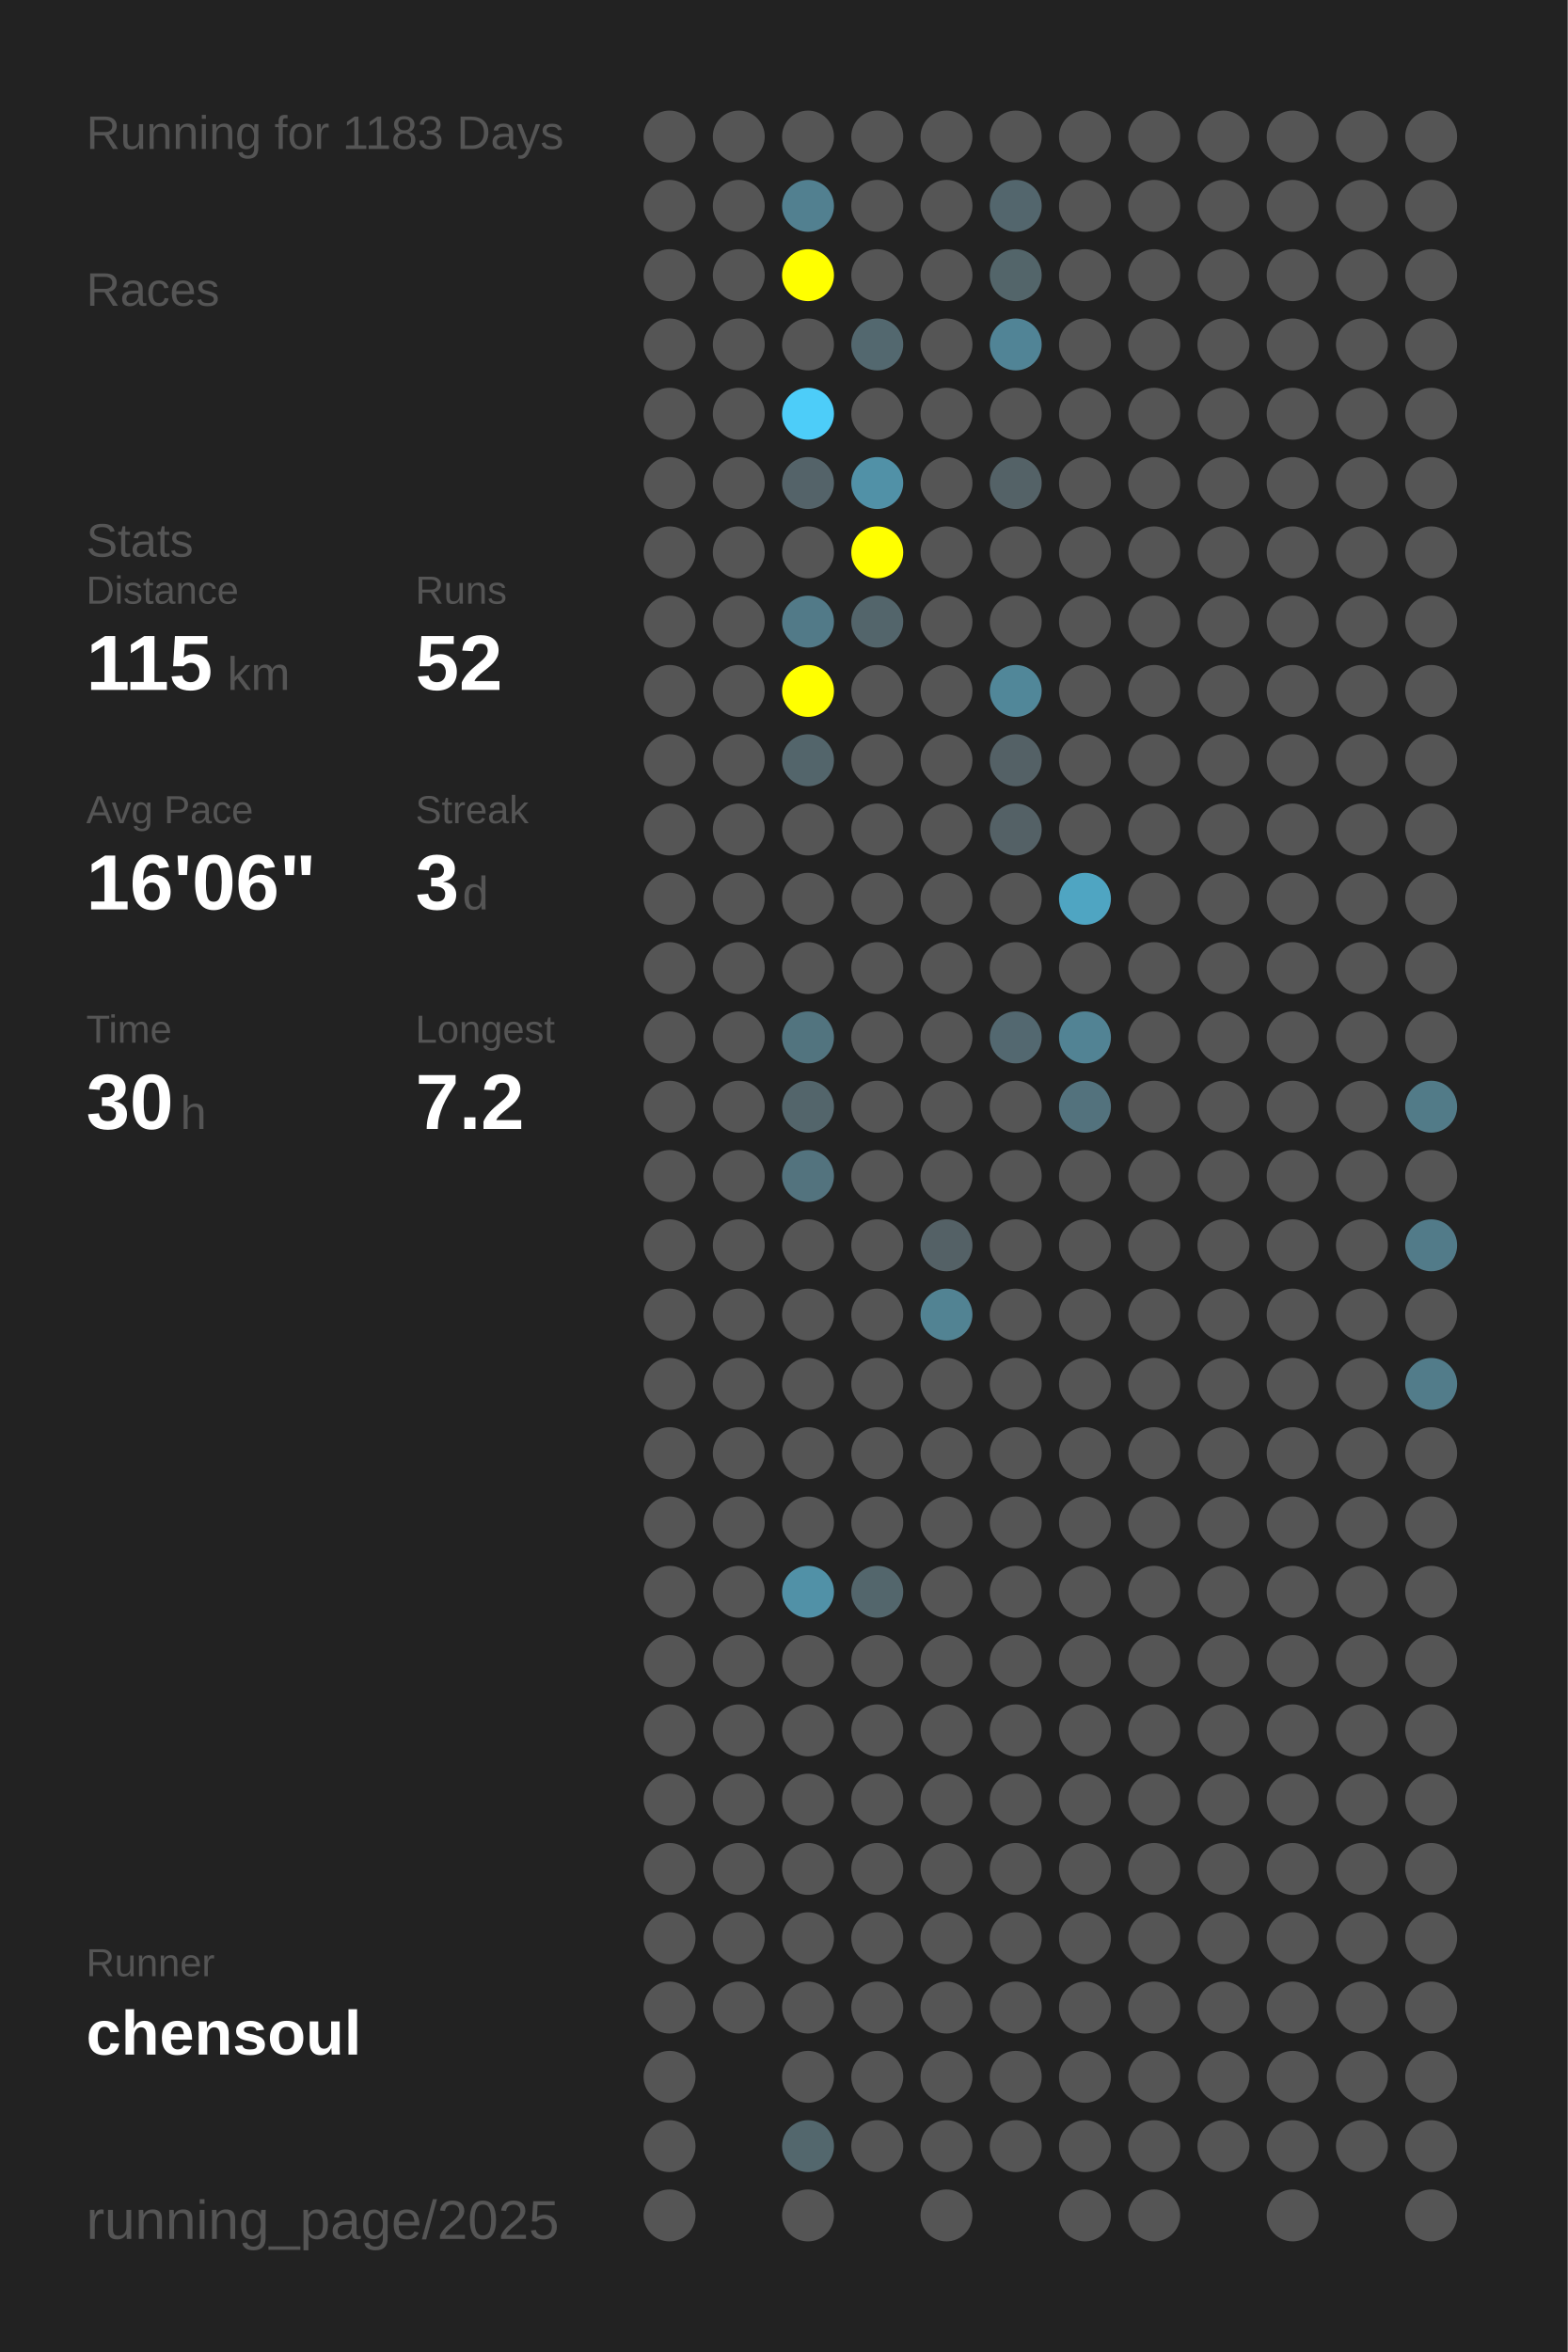
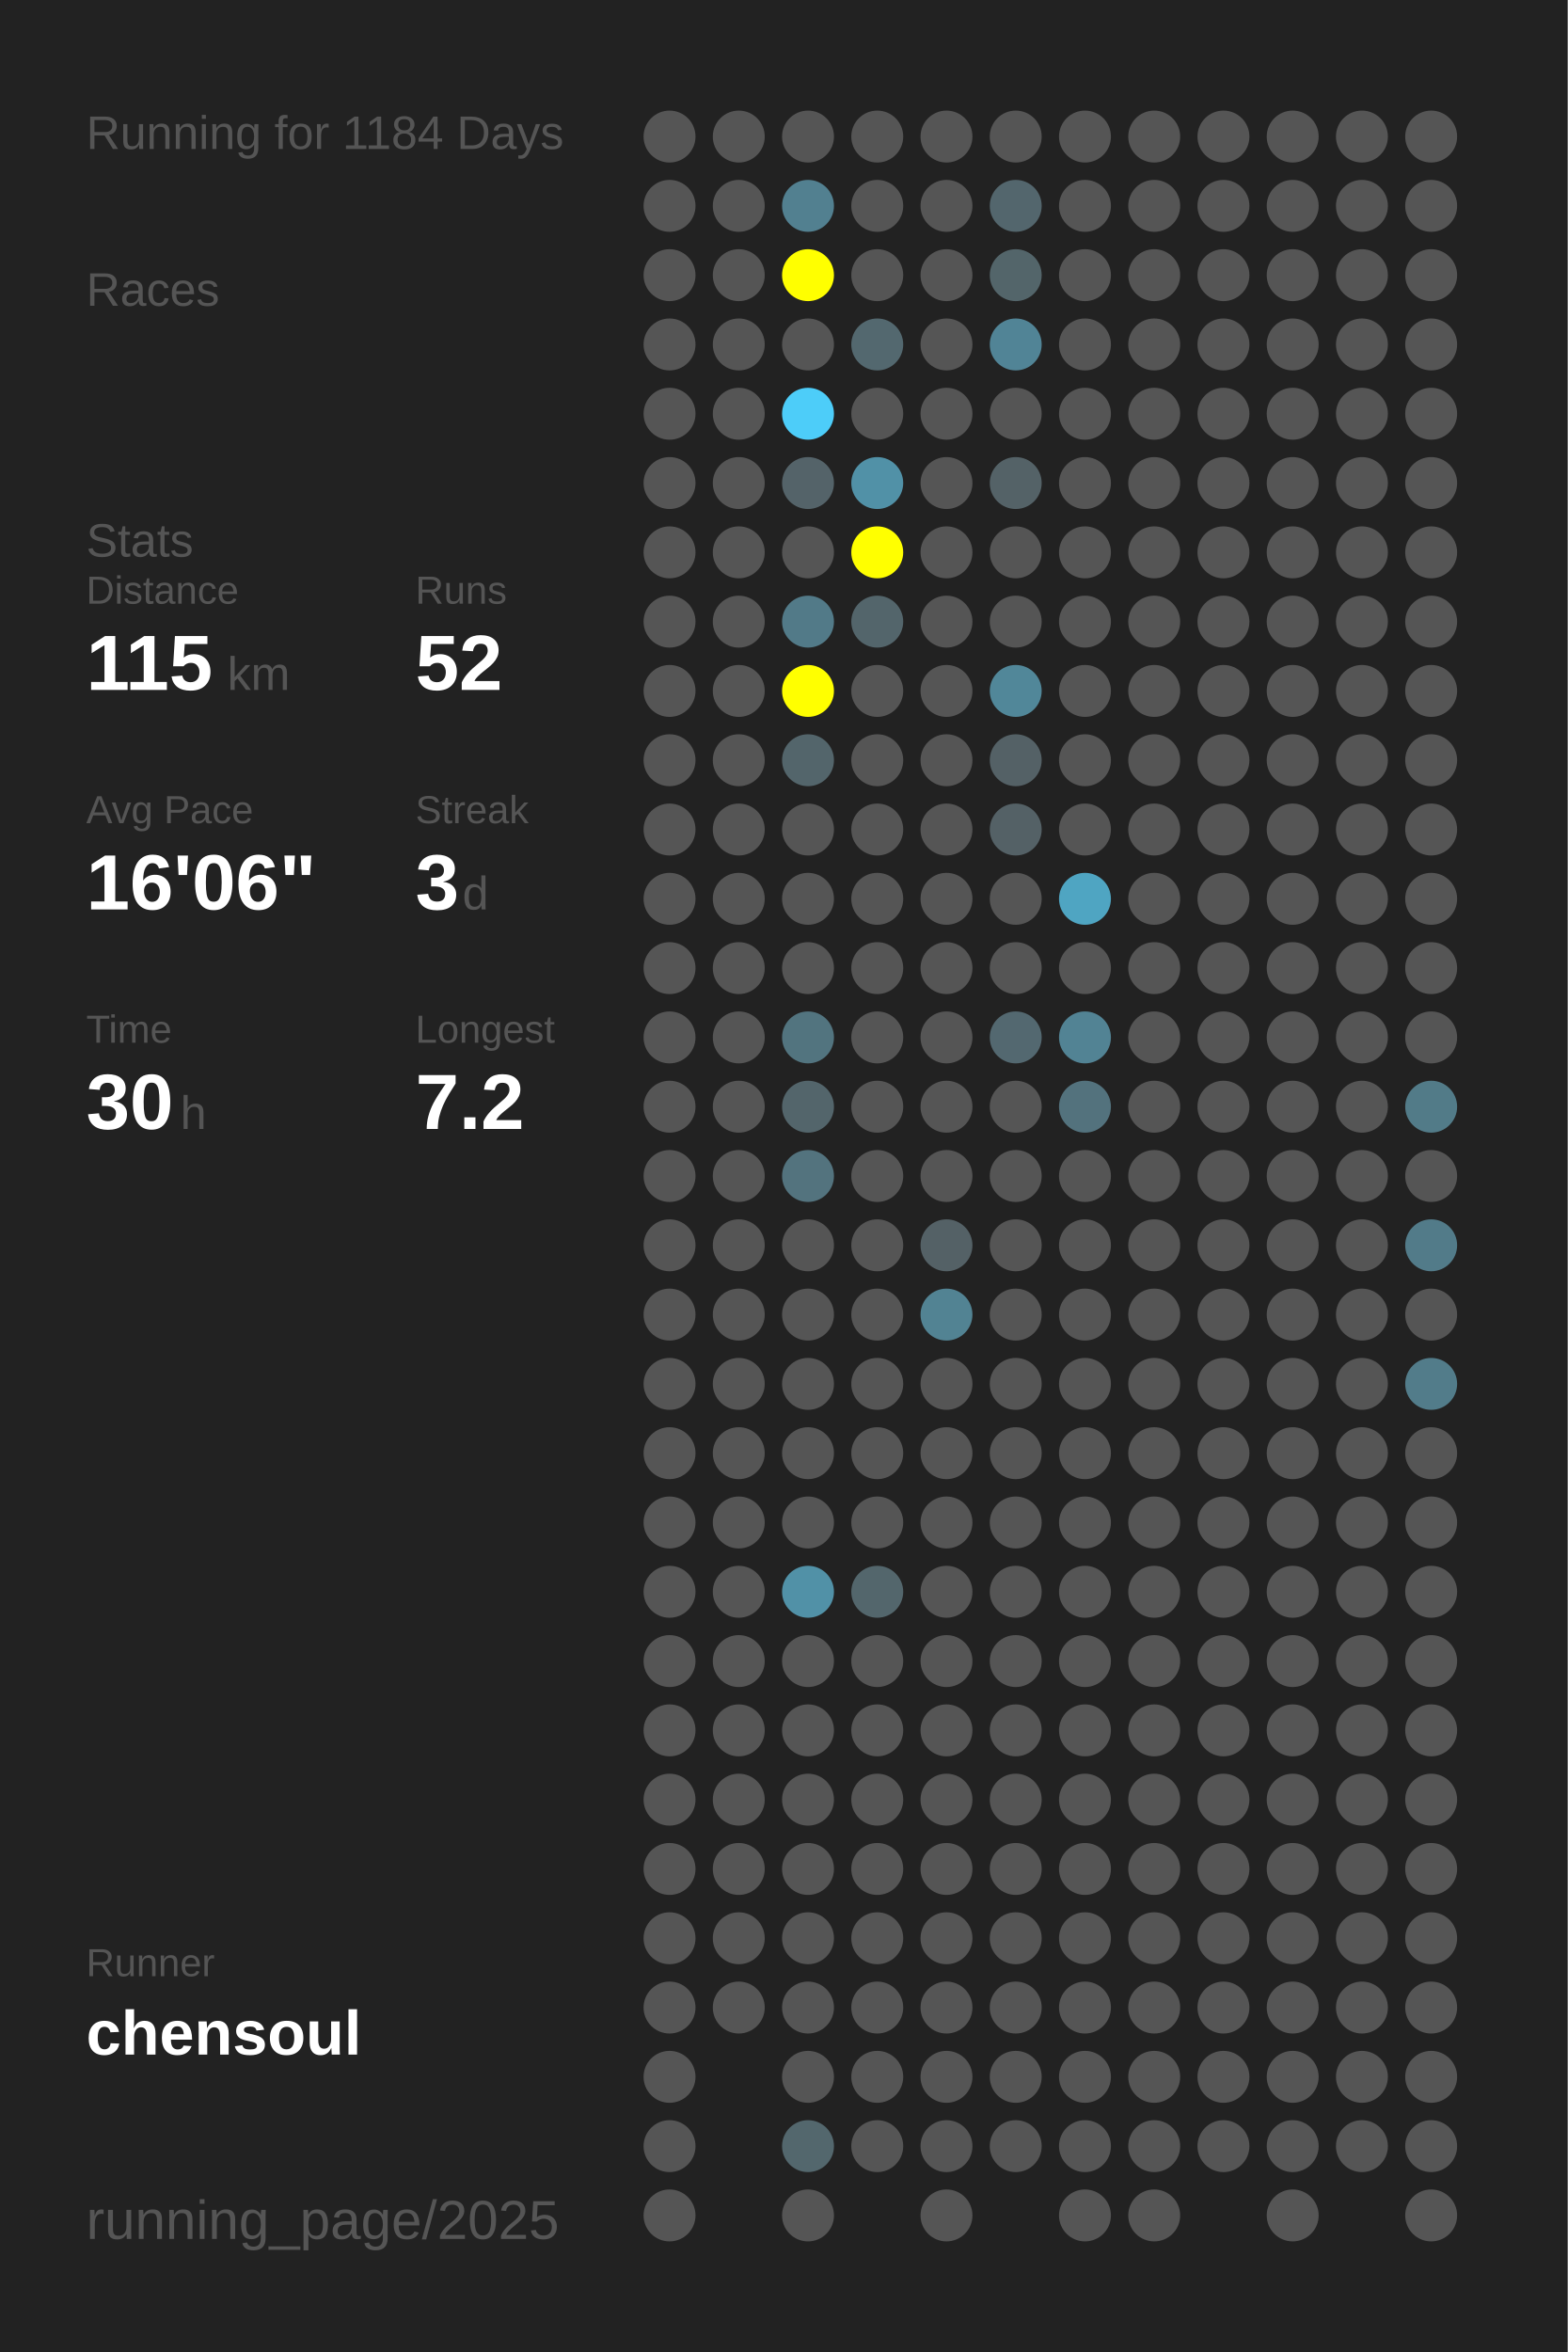
<svg xmlns="http://www.w3.org/2000/svg" baseProfile="full" height="300mm" version="1.1" viewBox="0,0,200,300" width="200mm">
  <defs />
  <rect fill="#222222" height="300" width="200" x="0" y="0" />
-   <text fill="#555555" style="font-size:6px; font-family:Arial;" x="11" y="19">Running for 1183 Days</text>
+   <text fill="#555555" style="font-size:6px; font-family:Arial;" x="11" y="19">Running for 1184 Days</text>
  <text fill="#555555" style="font-size:6px; font-family:Arial;" x="11" y="39">Races</text>
  <text fill="#555555" style="font-size:6px; font-family:Arial;" x="11" y="71">Stats</text>
  <text fill="#555555" style="font-size:5px; font-family:Arial;" x="11" y="77">Distance</text>
  <text fill="#FFFFFF" style="font-size:10px; font-family:Arial; font-weight:bold;" x="11" y="88">115</text>
  <text fill="#555555" style="font-size:6px; font-family:Arial;" x="29" y="88">km</text>
  <text fill="#555555" style="font-size:5px; font-family:Arial;" x="53" y="77">Runs</text>
  <text fill="#FFFFFF" style="font-size:10px; font-family:Arial; font-weight:bold;" x="53" y="88">52</text>
  <text fill="#555555" style="font-size:5px; font-family:Arial;" x="11" y="105">Avg Pace</text>
  <text fill="#FFFFFF" style="font-size:10px; font-family:Arial; font-weight:bold;" x="11" y="116">16'06"</text>
  <text fill="#555555" style="font-size:5px; font-family:Arial;" x="53" y="105">Streak</text>
  <text fill="#FFFFFF" style="font-size:10px; font-family:Arial; font-weight:bold;" x="53" y="116">3</text>
  <text fill="#555555" style="font-size:6px; font-family:Arial;" x="59" y="116">d</text>
  <text fill="#555555" style="font-size:5px; font-family:Arial;" x="11" y="133">Time</text>
  <text fill="#FFFFFF" style="font-size:10px; font-family:Arial; font-weight:bold;" x="11" y="144">30</text>
  <text fill="#555555" style="font-size:6px; font-family:Arial;" x="23" y="144">h</text>
  <text fill="#555555" style="font-size:5px; font-family:Arial;" x="53" y="133">Longest</text>
  <text fill="#FFFFFF" style="font-size:10px; font-family:Arial; font-weight:bold;" x="53" y="144">7.2</text>
  <text fill="#555555" style="font-size:5px; font-family:Arial;" x="11" y="252.065">Runner</text>
  <text fill="#FFFFFF" style="font-size:8px; font-family:Arial; font-weight:bold;" x="11" y="262.065">chensoul</text>
  <text fill="#555555" style="font-size:7px; font-family:Arial;" x="11" y="285.581">running_page/2025</text>
  <circle cx="85.417" cy="17.419" fill="#555555" r="3.312" />
  <circle cx="85.417" cy="26.258" fill="#555555" r="3.312" />
  <circle cx="85.417" cy="35.097" fill="#555555" r="3.312" />
  <circle cx="85.417" cy="43.935" fill="#555555" r="3.312" />
  <circle cx="85.417" cy="52.774" fill="#555555" r="3.312" />
  <circle cx="85.417" cy="61.613" fill="#555555" r="3.312" />
  <circle cx="85.417" cy="70.452" fill="#555555" r="3.312" />
  <circle cx="85.417" cy="79.29" fill="#555555" r="3.312" />
  <circle cx="85.417" cy="88.129" fill="#555555" r="3.312" />
  <circle cx="85.417" cy="96.968" fill="#555555" r="3.312" />
  <circle cx="85.417" cy="105.806" fill="#555555" r="3.312" />
  <circle cx="85.417" cy="114.645" fill="#555555" r="3.312" />
  <circle cx="85.417" cy="123.484" fill="#555555" r="3.312" />
  <circle cx="85.417" cy="132.323" fill="#555555" r="3.312" />
  <circle cx="85.417" cy="141.161" fill="#555555" r="3.312" />
  <circle cx="85.417" cy="150" fill="#555555" r="3.312" />
  <circle cx="85.417" cy="158.839" fill="#555555" r="3.312" />
  <circle cx="85.417" cy="167.677" fill="#555555" r="3.312" />
  <circle cx="85.417" cy="176.516" fill="#555555" r="3.312" />
  <circle cx="85.417" cy="185.355" fill="#555555" r="3.312" />
  <circle cx="85.417" cy="194.194" fill="#555555" r="3.312" />
  <circle cx="85.417" cy="203.032" fill="#555555" r="3.312" />
  <circle cx="85.417" cy="211.871" fill="#555555" r="3.312" />
  <circle cx="85.417" cy="220.71" fill="#555555" r="3.312" />
  <circle cx="85.417" cy="229.548" fill="#555555" r="3.312" />
  <circle cx="85.417" cy="238.387" fill="#555555" r="3.312" />
  <circle cx="85.417" cy="247.226" fill="#555555" r="3.312" />
  <circle cx="85.417" cy="256.065" fill="#555555" r="3.312" />
  <circle cx="85.417" cy="264.903" fill="#555555" r="3.312" />
  <circle cx="85.417" cy="273.742" fill="#555555" r="3.312" />
  <circle cx="85.417" cy="282.581" fill="#555555" r="3.312" />
  <circle cx="94.25" cy="17.419" fill="#555555" r="3.312" />
  <circle cx="94.25" cy="26.258" fill="#555555" r="3.312" />
  <circle cx="94.25" cy="35.097" fill="#555555" r="3.312" />
  <circle cx="94.25" cy="43.935" fill="#555555" r="3.312" />
  <circle cx="94.25" cy="52.774" fill="#555555" r="3.312" />
  <circle cx="94.25" cy="61.613" fill="#555555" r="3.312" />
  <circle cx="94.25" cy="70.452" fill="#555555" r="3.312" />
  <circle cx="94.25" cy="79.29" fill="#555555" r="3.312" />
  <circle cx="94.25" cy="88.129" fill="#555555" r="3.312" />
  <circle cx="94.25" cy="96.968" fill="#555555" r="3.312" />
  <circle cx="94.25" cy="105.806" fill="#555555" r="3.312" />
  <circle cx="94.25" cy="114.645" fill="#555555" r="3.312" />
  <circle cx="94.25" cy="123.484" fill="#555555" r="3.312" />
  <circle cx="94.25" cy="132.323" fill="#555555" r="3.312" />
  <circle cx="94.25" cy="141.161" fill="#555555" r="3.312" />
  <circle cx="94.25" cy="150" fill="#555555" r="3.312" />
  <circle cx="94.25" cy="158.839" fill="#555555" r="3.312" />
  <circle cx="94.25" cy="167.677" fill="#555555" r="3.312" />
  <circle cx="94.25" cy="176.516" fill="#555555" r="3.312" />
  <circle cx="94.25" cy="185.355" fill="#555555" r="3.312" />
  <circle cx="94.25" cy="194.194" fill="#555555" r="3.312" />
  <circle cx="94.25" cy="203.032" fill="#555555" r="3.312" />
  <circle cx="94.25" cy="211.871" fill="#555555" r="3.312" />
  <circle cx="94.25" cy="220.71" fill="#555555" r="3.312" />
  <circle cx="94.25" cy="229.548" fill="#555555" r="3.312" />
  <circle cx="94.25" cy="238.387" fill="#555555" r="3.312" />
  <circle cx="94.25" cy="247.226" fill="#555555" r="3.312" />
  <circle cx="94.25" cy="256.065" fill="#555555" r="3.312" />
  <circle cx="103.083" cy="17.419" fill="#555555" r="3.312" />
  <circle cx="103.083" cy="26.258" fill="#528090" r="3.312" />
  <circle cx="103.083" cy="35.097" fill="#FFFF00" r="3.312" />
  <circle cx="103.083" cy="43.935" fill="#555555" r="3.312" />
  <circle cx="103.083" cy="52.774" fill="#4dcdf9" r="3.312" />
  <circle cx="103.083" cy="61.613" fill="#546369" r="3.312" />
  <circle cx="103.083" cy="70.452" fill="#555555" r="3.312" />
  <circle cx="103.083" cy="79.29" fill="#527a88" r="3.312" />
  <circle cx="103.083" cy="88.129" fill="#FFFF00" r="3.312" />
  <circle cx="103.083" cy="96.968" fill="#53656b" r="3.312" />
  <circle cx="103.083" cy="105.806" fill="#555555" r="3.312" />
  <circle cx="103.083" cy="114.645" fill="#555555" r="3.312" />
  <circle cx="103.083" cy="123.484" fill="#555555" r="3.312" />
  <circle cx="103.083" cy="132.323" fill="#52747f" r="3.312" />
  <circle cx="103.083" cy="141.161" fill="#53656b" r="3.312" />
  <circle cx="103.083" cy="150" fill="#53737e" r="3.312" />
  <circle cx="103.083" cy="158.839" fill="#555555" r="3.312" />
  <circle cx="103.083" cy="167.677" fill="#555555" r="3.312" />
  <circle cx="103.083" cy="176.516" fill="#555555" r="3.312" />
  <circle cx="103.083" cy="185.355" fill="#555555" r="3.312" />
  <circle cx="103.083" cy="194.194" fill="#555555" r="3.312" />
  <circle cx="103.083" cy="203.032" fill="#5191a7" r="3.312" />
  <circle cx="103.083" cy="211.871" fill="#555555" r="3.312" />
  <circle cx="103.083" cy="220.71" fill="#555555" r="3.312" />
  <circle cx="103.083" cy="229.548" fill="#555555" r="3.312" />
  <circle cx="103.083" cy="238.387" fill="#555555" r="3.312" />
  <circle cx="103.083" cy="247.226" fill="#555555" r="3.312" />
  <circle cx="103.083" cy="256.065" fill="#555555" r="3.312" />
  <circle cx="103.083" cy="264.903" fill="#555555" r="3.312" />
  <circle cx="103.083" cy="273.742" fill="#53676d" r="3.312" />
  <circle cx="103.083" cy="282.581" fill="#555555" r="3.312" />
  <circle cx="111.917" cy="17.419" fill="#555555" r="3.312" />
  <circle cx="111.917" cy="26.258" fill="#555555" r="3.312" />
  <circle cx="111.917" cy="35.097" fill="#555555" r="3.312" />
  <circle cx="111.917" cy="43.935" fill="#53686f" r="3.312" />
  <circle cx="111.917" cy="52.774" fill="#555555" r="3.312" />
  <circle cx="111.917" cy="61.613" fill="#5191a7" r="3.312" />
  <circle cx="111.917" cy="70.452" fill="#FFFF00" r="3.312" />
  <circle cx="111.917" cy="79.29" fill="#53656b" r="3.312" />
  <circle cx="111.917" cy="88.129" fill="#555555" r="3.312" />
  <circle cx="111.917" cy="96.968" fill="#555555" r="3.312" />
  <circle cx="111.917" cy="105.806" fill="#555555" r="3.312" />
  <circle cx="111.917" cy="114.645" fill="#555555" r="3.312" />
  <circle cx="111.917" cy="123.484" fill="#555555" r="3.312" />
  <circle cx="111.917" cy="132.323" fill="#555555" r="3.312" />
  <circle cx="111.917" cy="141.161" fill="#555555" r="3.312" />
  <circle cx="111.917" cy="150" fill="#555555" r="3.312" />
  <circle cx="111.917" cy="158.839" fill="#555555" r="3.312" />
  <circle cx="111.917" cy="167.677" fill="#555555" r="3.312" />
  <circle cx="111.917" cy="176.516" fill="#555555" r="3.312" />
  <circle cx="111.917" cy="185.355" fill="#555555" r="3.312" />
  <circle cx="111.917" cy="194.194" fill="#555555" r="3.312" />
  <circle cx="111.917" cy="203.032" fill="#53666c" r="3.312" />
  <circle cx="111.917" cy="211.871" fill="#555555" r="3.312" />
  <circle cx="111.917" cy="220.71" fill="#555555" r="3.312" />
  <circle cx="111.917" cy="229.548" fill="#555555" r="3.312" />
  <circle cx="111.917" cy="238.387" fill="#555555" r="3.312" />
  <circle cx="111.917" cy="247.226" fill="#555555" r="3.312" />
  <circle cx="111.917" cy="256.065" fill="#555555" r="3.312" />
  <circle cx="111.917" cy="264.903" fill="#555555" r="3.312" />
  <circle cx="111.917" cy="273.742" fill="#555555" r="3.312" />
  <circle cx="120.75" cy="17.419" fill="#555555" r="3.312" />
  <circle cx="120.75" cy="26.258" fill="#555555" r="3.312" />
  <circle cx="120.75" cy="35.097" fill="#555555" r="3.312" />
  <circle cx="120.75" cy="43.935" fill="#555555" r="3.312" />
  <circle cx="120.75" cy="52.774" fill="#555555" r="3.312" />
  <circle cx="120.75" cy="61.613" fill="#555555" r="3.312" />
  <circle cx="120.75" cy="70.452" fill="#555555" r="3.312" />
  <circle cx="120.75" cy="79.29" fill="#555555" r="3.312" />
  <circle cx="120.75" cy="88.129" fill="#555555" r="3.312" />
  <circle cx="120.75" cy="96.968" fill="#555555" r="3.312" />
  <circle cx="120.75" cy="105.806" fill="#555555" r="3.312" />
  <circle cx="120.75" cy="114.645" fill="#555555" r="3.312" />
  <circle cx="120.75" cy="123.484" fill="#555555" r="3.312" />
  <circle cx="120.75" cy="132.323" fill="#555555" r="3.312" />
  <circle cx="120.75" cy="141.161" fill="#555555" r="3.312" />
  <circle cx="120.75" cy="150" fill="#555555" r="3.312" />
  <circle cx="120.75" cy="158.839" fill="#546166" r="3.312" />
  <circle cx="120.75" cy="167.677" fill="#528393" r="3.312" />
  <circle cx="120.75" cy="176.516" fill="#555555" r="3.312" />
  <circle cx="120.75" cy="185.355" fill="#555555" r="3.312" />
  <circle cx="120.75" cy="194.194" fill="#555555" r="3.312" />
  <circle cx="120.75" cy="203.032" fill="#555555" r="3.312" />
  <circle cx="120.75" cy="211.871" fill="#555555" r="3.312" />
  <circle cx="120.75" cy="220.71" fill="#555555" r="3.312" />
  <circle cx="120.75" cy="229.548" fill="#555555" r="3.312" />
  <circle cx="120.75" cy="238.387" fill="#555555" r="3.312" />
  <circle cx="120.75" cy="247.226" fill="#555555" r="3.312" />
  <circle cx="120.75" cy="256.065" fill="#555555" r="3.312" />
  <circle cx="120.75" cy="264.903" fill="#555555" r="3.312" />
  <circle cx="120.75" cy="273.742" fill="#555555" r="3.312" />
  <circle cx="120.75" cy="282.581" fill="#555555" r="3.312" />
  <circle cx="129.583" cy="17.419" fill="#555555" r="3.312" />
  <circle cx="129.583" cy="26.258" fill="#53666d" r="3.312" />
  <circle cx="129.583" cy="35.097" fill="#53656a" r="3.312" />
  <circle cx="129.583" cy="43.935" fill="#518496" r="3.312" />
  <circle cx="129.583" cy="52.774" fill="#555555" r="3.312" />
  <circle cx="129.583" cy="61.613" fill="#546267" r="3.312" />
  <circle cx="129.583" cy="70.452" fill="#555555" r="3.312" />
  <circle cx="129.583" cy="79.29" fill="#555555" r="3.312" />
  <circle cx="129.583" cy="88.129" fill="#518799" r="3.312" />
  <circle cx="129.583" cy="96.968" fill="#546166" r="3.312" />
  <circle cx="129.583" cy="105.806" fill="#546166" r="3.312" />
  <circle cx="129.583" cy="114.645" fill="#555555" r="3.312" />
  <circle cx="129.583" cy="123.484" fill="#555555" r="3.312" />
  <circle cx="129.583" cy="132.323" fill="#536870" r="3.312" />
  <circle cx="129.583" cy="141.161" fill="#555555" r="3.312" />
  <circle cx="129.583" cy="150" fill="#555555" r="3.312" />
  <circle cx="129.583" cy="158.839" fill="#555555" r="3.312" />
  <circle cx="129.583" cy="167.677" fill="#555555" r="3.312" />
  <circle cx="129.583" cy="176.516" fill="#555555" r="3.312" />
  <circle cx="129.583" cy="185.355" fill="#555555" r="3.312" />
  <circle cx="129.583" cy="194.194" fill="#555555" r="3.312" />
  <circle cx="129.583" cy="203.032" fill="#555555" r="3.312" />
  <circle cx="129.583" cy="211.871" fill="#555555" r="3.312" />
  <circle cx="129.583" cy="220.71" fill="#555555" r="3.312" />
  <circle cx="129.583" cy="229.548" fill="#555555" r="3.312" />
  <circle cx="129.583" cy="238.387" fill="#555555" r="3.312" />
  <circle cx="129.583" cy="247.226" fill="#555555" r="3.312" />
  <circle cx="129.583" cy="256.065" fill="#555555" r="3.312" />
  <circle cx="129.583" cy="264.903" fill="#555555" r="3.312" />
  <circle cx="129.583" cy="273.742" fill="#555555" r="3.312" />
  <circle cx="138.417" cy="17.419" fill="#555555" r="3.312" />
  <circle cx="138.417" cy="26.258" fill="#555555" r="3.312" />
  <circle cx="138.417" cy="35.097" fill="#555555" r="3.312" />
  <circle cx="138.417" cy="43.935" fill="#555555" r="3.312" />
  <circle cx="138.417" cy="52.774" fill="#555555" r="3.312" />
  <circle cx="138.417" cy="61.613" fill="#555555" r="3.312" />
  <circle cx="138.417" cy="70.452" fill="#555555" r="3.312" />
  <circle cx="138.417" cy="79.29" fill="#555555" r="3.312" />
  <circle cx="138.417" cy="88.129" fill="#555555" r="3.312" />
  <circle cx="138.417" cy="96.968" fill="#555555" r="3.312" />
  <circle cx="138.417" cy="105.806" fill="#555555" r="3.312" />
  <circle cx="138.417" cy="114.645" fill="#4fa5c2" r="3.312" />
  <circle cx="138.417" cy="123.484" fill="#555555" r="3.312" />
  <circle cx="138.417" cy="132.323" fill="#528394" r="3.312" />
  <circle cx="138.417" cy="141.161" fill="#53727d" r="3.312" />
  <circle cx="138.417" cy="150" fill="#555555" r="3.312" />
  <circle cx="138.417" cy="158.839" fill="#555555" r="3.312" />
  <circle cx="138.417" cy="167.677" fill="#555555" r="3.312" />
  <circle cx="138.417" cy="176.516" fill="#555555" r="3.312" />
  <circle cx="138.417" cy="185.355" fill="#555555" r="3.312" />
  <circle cx="138.417" cy="194.194" fill="#555555" r="3.312" />
  <circle cx="138.417" cy="203.032" fill="#555555" r="3.312" />
  <circle cx="138.417" cy="211.871" fill="#555555" r="3.312" />
  <circle cx="138.417" cy="220.71" fill="#555555" r="3.312" />
  <circle cx="138.417" cy="229.548" fill="#555555" r="3.312" />
  <circle cx="138.417" cy="238.387" fill="#555555" r="3.312" />
  <circle cx="138.417" cy="247.226" fill="#555555" r="3.312" />
  <circle cx="138.417" cy="256.065" fill="#555555" r="3.312" />
  <circle cx="138.417" cy="264.903" fill="#555555" r="3.312" />
  <circle cx="138.417" cy="273.742" fill="#555555" r="3.312" />
  <circle cx="138.417" cy="282.581" fill="#555555" r="3.312" />
  <circle cx="147.25" cy="17.419" fill="#555555" r="3.312" />
  <circle cx="147.25" cy="26.258" fill="#555555" r="3.312" />
  <circle cx="147.25" cy="35.097" fill="#555555" r="3.312" />
  <circle cx="147.25" cy="43.935" fill="#555555" r="3.312" />
  <circle cx="147.25" cy="52.774" fill="#555555" r="3.312" />
  <circle cx="147.25" cy="61.613" fill="#555555" r="3.312" />
  <circle cx="147.25" cy="70.452" fill="#555555" r="3.312" />
  <circle cx="147.25" cy="79.29" fill="#555555" r="3.312" />
  <circle cx="147.25" cy="88.129" fill="#555555" r="3.312" />
  <circle cx="147.25" cy="96.968" fill="#555555" r="3.312" />
  <circle cx="147.25" cy="105.806" fill="#555555" r="3.312" />
  <circle cx="147.25" cy="114.645" fill="#555555" r="3.312" />
  <circle cx="147.25" cy="123.484" fill="#555555" r="3.312" />
  <circle cx="147.25" cy="132.323" fill="#555555" r="3.312" />
  <circle cx="147.25" cy="141.161" fill="#555555" r="3.312" />
  <circle cx="147.25" cy="150" fill="#555555" r="3.312" />
  <circle cx="147.25" cy="158.839" fill="#555555" r="3.312" />
  <circle cx="147.25" cy="167.677" fill="#555555" r="3.312" />
  <circle cx="147.25" cy="176.516" fill="#555555" r="3.312" />
  <circle cx="147.25" cy="185.355" fill="#555555" r="3.312" />
  <circle cx="147.25" cy="194.194" fill="#555555" r="3.312" />
  <circle cx="147.25" cy="203.032" fill="#555555" r="3.312" />
  <circle cx="147.25" cy="211.871" fill="#555555" r="3.312" />
  <circle cx="147.25" cy="220.71" fill="#555555" r="3.312" />
  <circle cx="147.25" cy="229.548" fill="#555555" r="3.312" />
  <circle cx="147.25" cy="238.387" fill="#555555" r="3.312" />
  <circle cx="147.25" cy="247.226" fill="#555555" r="3.312" />
  <circle cx="147.25" cy="256.065" fill="#555555" r="3.312" />
  <circle cx="147.25" cy="264.903" fill="#555555" r="3.312" />
  <circle cx="147.25" cy="273.742" fill="#555555" r="3.312" />
  <circle cx="147.25" cy="282.581" fill="#555555" r="3.312" />
  <circle cx="156.083" cy="17.419" fill="#555555" r="3.312" />
  <circle cx="156.083" cy="26.258" fill="#555555" r="3.312" />
  <circle cx="156.083" cy="35.097" fill="#555555" r="3.312" />
  <circle cx="156.083" cy="43.935" fill="#555555" r="3.312" />
  <circle cx="156.083" cy="52.774" fill="#555555" r="3.312" />
  <circle cx="156.083" cy="61.613" fill="#555555" r="3.312" />
  <circle cx="156.083" cy="70.452" fill="#555555" r="3.312" />
  <circle cx="156.083" cy="79.29" fill="#555555" r="3.312" />
  <circle cx="156.083" cy="88.129" fill="#555555" r="3.312" />
  <circle cx="156.083" cy="96.968" fill="#555555" r="3.312" />
  <circle cx="156.083" cy="105.806" fill="#555555" r="3.312" />
  <circle cx="156.083" cy="114.645" fill="#555555" r="3.312" />
  <circle cx="156.083" cy="123.484" fill="#555555" r="3.312" />
  <circle cx="156.083" cy="132.323" fill="#555555" r="3.312" />
  <circle cx="156.083" cy="141.161" fill="#555555" r="3.312" />
  <circle cx="156.083" cy="150" fill="#555555" r="3.312" />
  <circle cx="156.083" cy="158.839" fill="#555555" r="3.312" />
  <circle cx="156.083" cy="167.677" fill="#555555" r="3.312" />
  <circle cx="156.083" cy="176.516" fill="#555555" r="3.312" />
  <circle cx="156.083" cy="185.355" fill="#555555" r="3.312" />
  <circle cx="156.083" cy="194.194" fill="#555555" r="3.312" />
  <circle cx="156.083" cy="203.032" fill="#555555" r="3.312" />
  <circle cx="156.083" cy="211.871" fill="#555555" r="3.312" />
  <circle cx="156.083" cy="220.71" fill="#555555" r="3.312" />
  <circle cx="156.083" cy="229.548" fill="#555555" r="3.312" />
  <circle cx="156.083" cy="238.387" fill="#555555" r="3.312" />
  <circle cx="156.083" cy="247.226" fill="#555555" r="3.312" />
  <circle cx="156.083" cy="256.065" fill="#555555" r="3.312" />
  <circle cx="156.083" cy="264.903" fill="#555555" r="3.312" />
  <circle cx="156.083" cy="273.742" fill="#555555" r="3.312" />
  <circle cx="164.917" cy="17.419" fill="#555555" r="3.312" />
  <circle cx="164.917" cy="26.258" fill="#555555" r="3.312" />
  <circle cx="164.917" cy="35.097" fill="#555555" r="3.312" />
  <circle cx="164.917" cy="43.935" fill="#555555" r="3.312" />
  <circle cx="164.917" cy="52.774" fill="#555555" r="3.312" />
  <circle cx="164.917" cy="61.613" fill="#555555" r="3.312" />
  <circle cx="164.917" cy="70.452" fill="#555555" r="3.312" />
  <circle cx="164.917" cy="79.29" fill="#555555" r="3.312" />
  <circle cx="164.917" cy="88.129" fill="#555555" r="3.312" />
  <circle cx="164.917" cy="96.968" fill="#555555" r="3.312" />
  <circle cx="164.917" cy="105.806" fill="#555555" r="3.312" />
  <circle cx="164.917" cy="114.645" fill="#555555" r="3.312" />
  <circle cx="164.917" cy="123.484" fill="#555555" r="3.312" />
  <circle cx="164.917" cy="132.323" fill="#555555" r="3.312" />
  <circle cx="164.917" cy="141.161" fill="#555555" r="3.312" />
  <circle cx="164.917" cy="150" fill="#555555" r="3.312" />
  <circle cx="164.917" cy="158.839" fill="#555555" r="3.312" />
  <circle cx="164.917" cy="167.677" fill="#555555" r="3.312" />
  <circle cx="164.917" cy="176.516" fill="#555555" r="3.312" />
  <circle cx="164.917" cy="185.355" fill="#555555" r="3.312" />
  <circle cx="164.917" cy="194.194" fill="#555555" r="3.312" />
  <circle cx="164.917" cy="203.032" fill="#555555" r="3.312" />
  <circle cx="164.917" cy="211.871" fill="#555555" r="3.312" />
  <circle cx="164.917" cy="220.71" fill="#555555" r="3.312" />
  <circle cx="164.917" cy="229.548" fill="#555555" r="3.312" />
  <circle cx="164.917" cy="238.387" fill="#555555" r="3.312" />
  <circle cx="164.917" cy="247.226" fill="#555555" r="3.312" />
  <circle cx="164.917" cy="256.065" fill="#555555" r="3.312" />
  <circle cx="164.917" cy="264.903" fill="#555555" r="3.312" />
  <circle cx="164.917" cy="273.742" fill="#555555" r="3.312" />
  <circle cx="164.917" cy="282.581" fill="#555555" r="3.312" />
  <circle cx="173.75" cy="17.419" fill="#555555" r="3.312" />
  <circle cx="173.75" cy="26.258" fill="#555555" r="3.312" />
  <circle cx="173.75" cy="35.097" fill="#555555" r="3.312" />
  <circle cx="173.75" cy="43.935" fill="#555555" r="3.312" />
  <circle cx="173.75" cy="52.774" fill="#555555" r="3.312" />
  <circle cx="173.75" cy="61.613" fill="#555555" r="3.312" />
  <circle cx="173.75" cy="70.452" fill="#555555" r="3.312" />
  <circle cx="173.75" cy="79.29" fill="#555555" r="3.312" />
  <circle cx="173.75" cy="88.129" fill="#555555" r="3.312" />
  <circle cx="173.75" cy="96.968" fill="#555555" r="3.312" />
  <circle cx="173.75" cy="105.806" fill="#555555" r="3.312" />
  <circle cx="173.75" cy="114.645" fill="#555555" r="3.312" />
  <circle cx="173.75" cy="123.484" fill="#555555" r="3.312" />
  <circle cx="173.75" cy="132.323" fill="#555555" r="3.312" />
  <circle cx="173.75" cy="141.161" fill="#555555" r="3.312" />
  <circle cx="173.75" cy="150" fill="#555555" r="3.312" />
  <circle cx="173.75" cy="158.839" fill="#555555" r="3.312" />
  <circle cx="173.75" cy="167.677" fill="#555555" r="3.312" />
  <circle cx="173.75" cy="176.516" fill="#555555" r="3.312" />
  <circle cx="173.75" cy="185.355" fill="#555555" r="3.312" />
  <circle cx="173.75" cy="194.194" fill="#555555" r="3.312" />
  <circle cx="173.75" cy="203.032" fill="#555555" r="3.312" />
  <circle cx="173.75" cy="211.871" fill="#555555" r="3.312" />
  <circle cx="173.75" cy="220.71" fill="#555555" r="3.312" />
  <circle cx="173.75" cy="229.548" fill="#555555" r="3.312" />
  <circle cx="173.75" cy="238.387" fill="#555555" r="3.312" />
  <circle cx="173.75" cy="247.226" fill="#555555" r="3.312" />
  <circle cx="173.75" cy="256.065" fill="#555555" r="3.312" />
  <circle cx="173.75" cy="264.903" fill="#555555" r="3.312" />
  <circle cx="173.75" cy="273.742" fill="#555555" r="3.312" />
  <circle cx="182.583" cy="17.419" fill="#555555" r="3.312" />
  <circle cx="182.583" cy="26.258" fill="#555555" r="3.312" />
  <circle cx="182.583" cy="35.097" fill="#555555" r="3.312" />
  <circle cx="182.583" cy="43.935" fill="#555555" r="3.312" />
  <circle cx="182.583" cy="52.774" fill="#555555" r="3.312" />
  <circle cx="182.583" cy="61.613" fill="#555555" r="3.312" />
  <circle cx="182.583" cy="70.452" fill="#555555" r="3.312" />
  <circle cx="182.583" cy="79.29" fill="#555555" r="3.312" />
  <circle cx="182.583" cy="88.129" fill="#555555" r="3.312" />
  <circle cx="182.583" cy="96.968" fill="#555555" r="3.312" />
  <circle cx="182.583" cy="105.806" fill="#555555" r="3.312" />
  <circle cx="182.583" cy="114.645" fill="#555555" r="3.312" />
  <circle cx="182.583" cy="123.484" fill="#555555" r="3.312" />
  <circle cx="182.583" cy="132.323" fill="#555555" r="3.312" />
  <circle cx="182.583" cy="141.161" fill="#527b88" r="3.312" />
  <circle cx="182.583" cy="150" fill="#555555" r="3.312" />
  <circle cx="182.583" cy="158.839" fill="#527b89" r="3.312" />
  <circle cx="182.583" cy="167.677" fill="#555555" r="3.312" />
  <circle cx="182.583" cy="176.516" fill="#527c8a" r="3.312" />
  <circle cx="182.583" cy="185.355" fill="#555555" r="3.312" />
  <circle cx="182.583" cy="194.194" fill="#555555" r="3.312" />
  <circle cx="182.583" cy="203.032" fill="#555555" r="3.312" />
  <circle cx="182.583" cy="211.871" fill="#555555" r="3.312" />
  <circle cx="182.583" cy="220.71" fill="#555555" r="3.312" />
  <circle cx="182.583" cy="229.548" fill="#555555" r="3.312" />
  <circle cx="182.583" cy="238.387" fill="#555555" r="3.312" />
  <circle cx="182.583" cy="247.226" fill="#555555" r="3.312" />
  <circle cx="182.583" cy="256.065" fill="#555555" r="3.312" />
  <circle cx="182.583" cy="264.903" fill="#555555" r="3.312" />
  <circle cx="182.583" cy="273.742" fill="#555555" r="3.312" />
  <circle cx="182.583" cy="282.581" fill="#555555" r="3.312" />
</svg>
